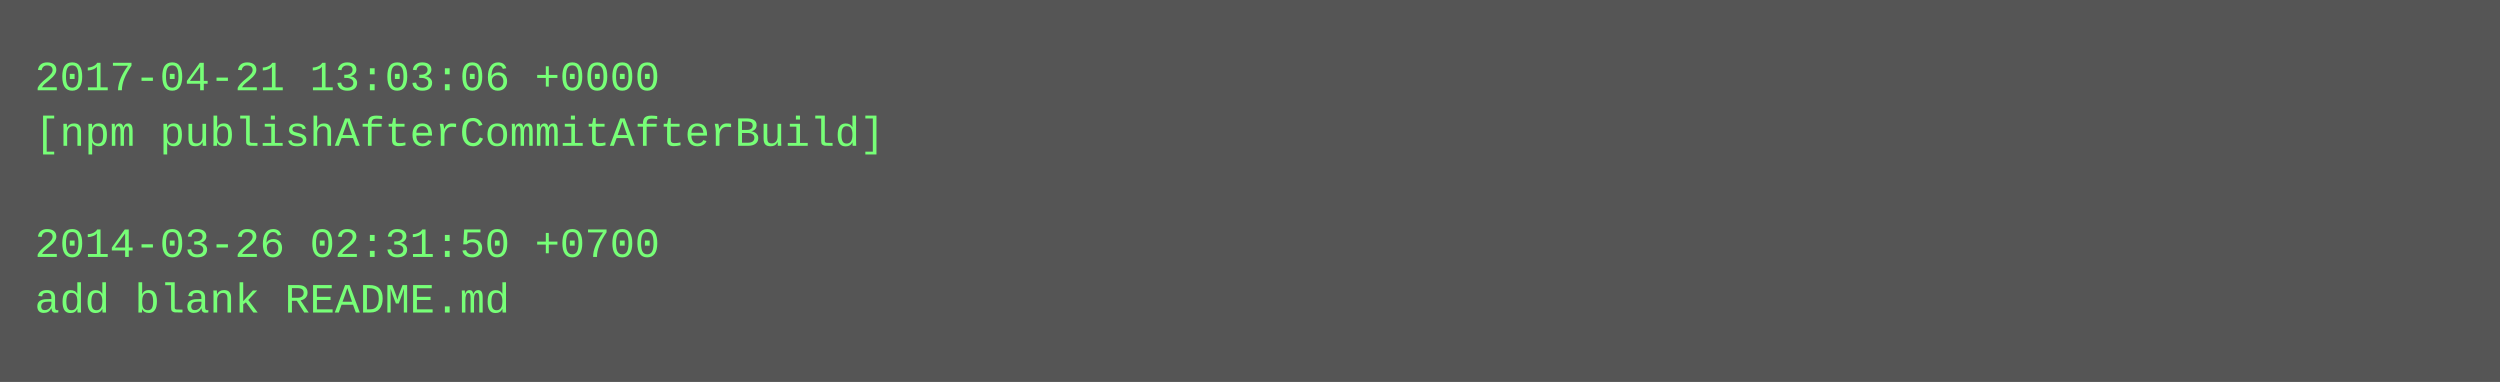
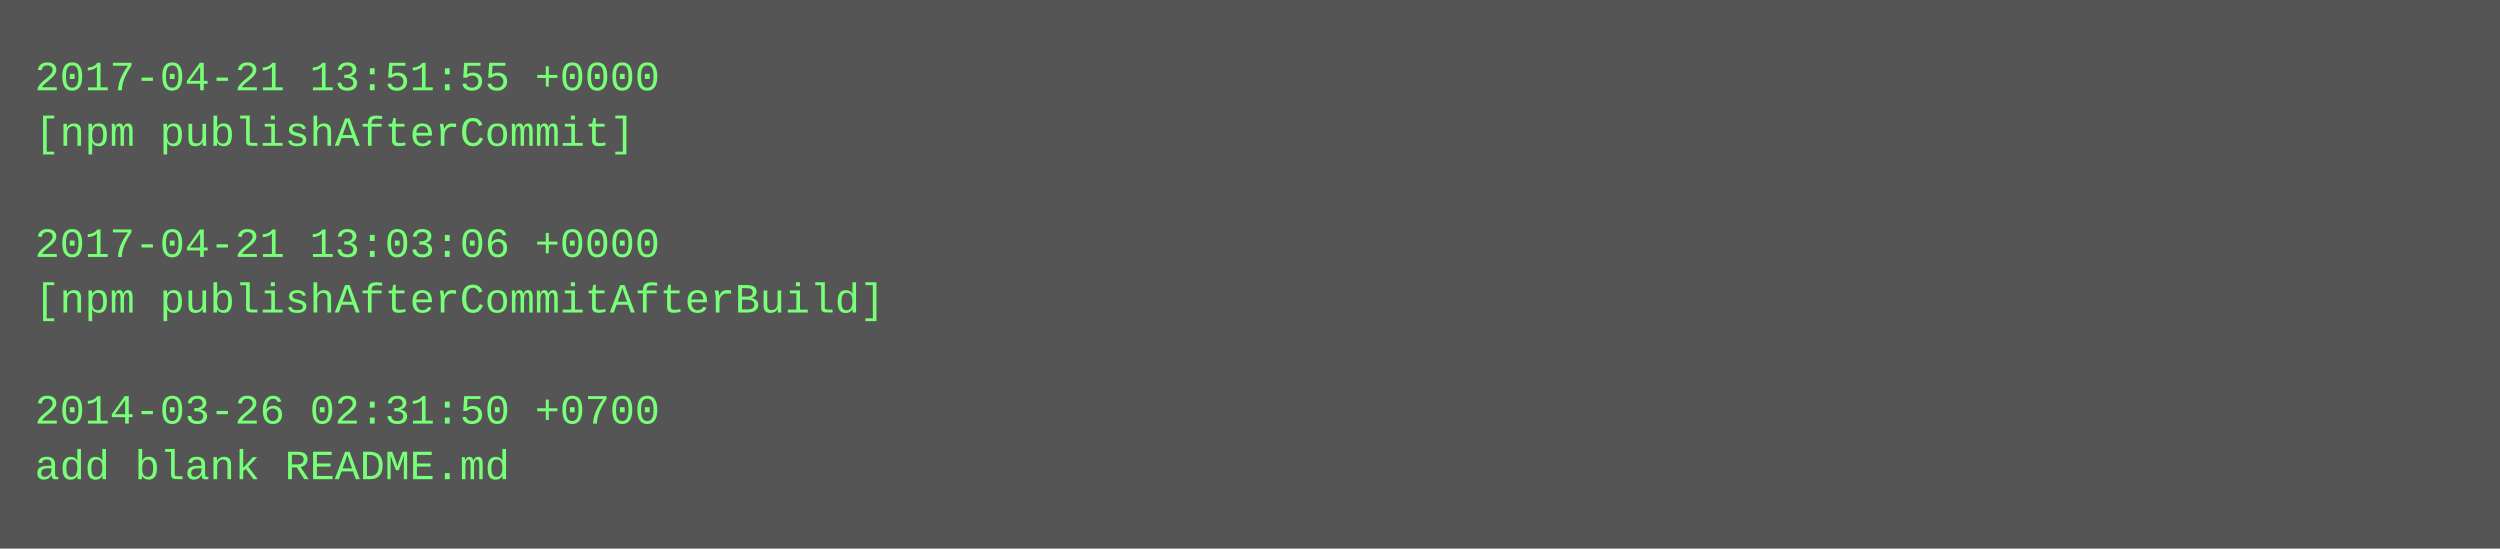
- <svg xmlns="http://www.w3.org/2000/svg" height="110" width="720">
-   <rect height="110" fill="#555" width="720" />
+ <svg xmlns="http://www.w3.org/2000/svg" height="158" width="720">
+   <rect height="158" fill="#555" width="720" />
  <text fill="#7f7" font-family="Courier New" font-size="12" xml:space="preserve">
-     <tspan x="10" y="26">2017-04-21 13:03:06 +0000</tspan>
-     <tspan x="10" y="42">[npm publishAfterCommitAfterBuild]</tspan>
+     <tspan x="10" y="26">2017-04-21 13:51:55 +0000</tspan>
+     <tspan x="10" y="42">[npm publishAfterCommit]</tspan>
    <tspan x="10" y="58" />
-     <tspan x="10" y="74">2014-03-26 02:31:50 +0700</tspan>
-     <tspan x="10" y="90">add blank README.md</tspan>
+     <tspan x="10" y="74">2017-04-21 13:03:06 +0000</tspan>
+     <tspan x="10" y="90">[npm publishAfterCommitAfterBuild]</tspan>
+     <tspan x="10" y="106" />
+     <tspan x="10" y="122">2014-03-26 02:31:50 +0700</tspan>
+     <tspan x="10" y="138">add blank README.md</tspan>
  </text>
</svg>
